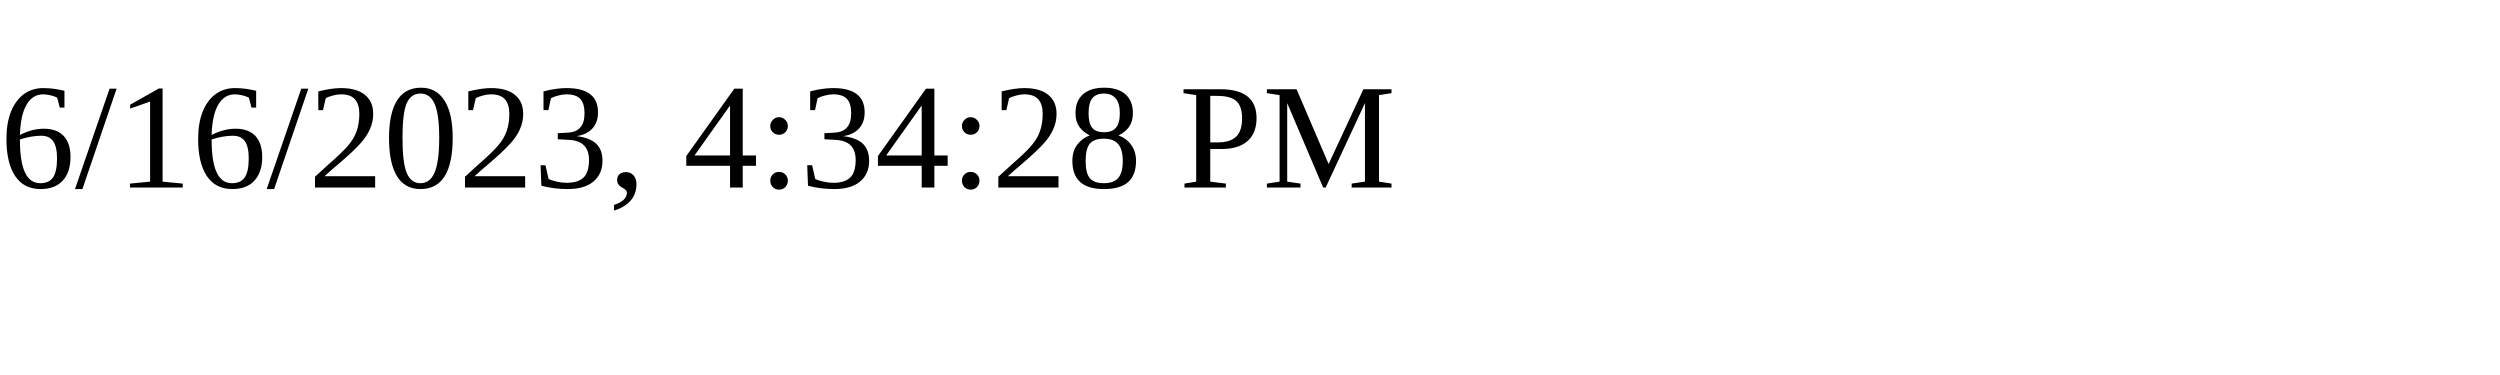
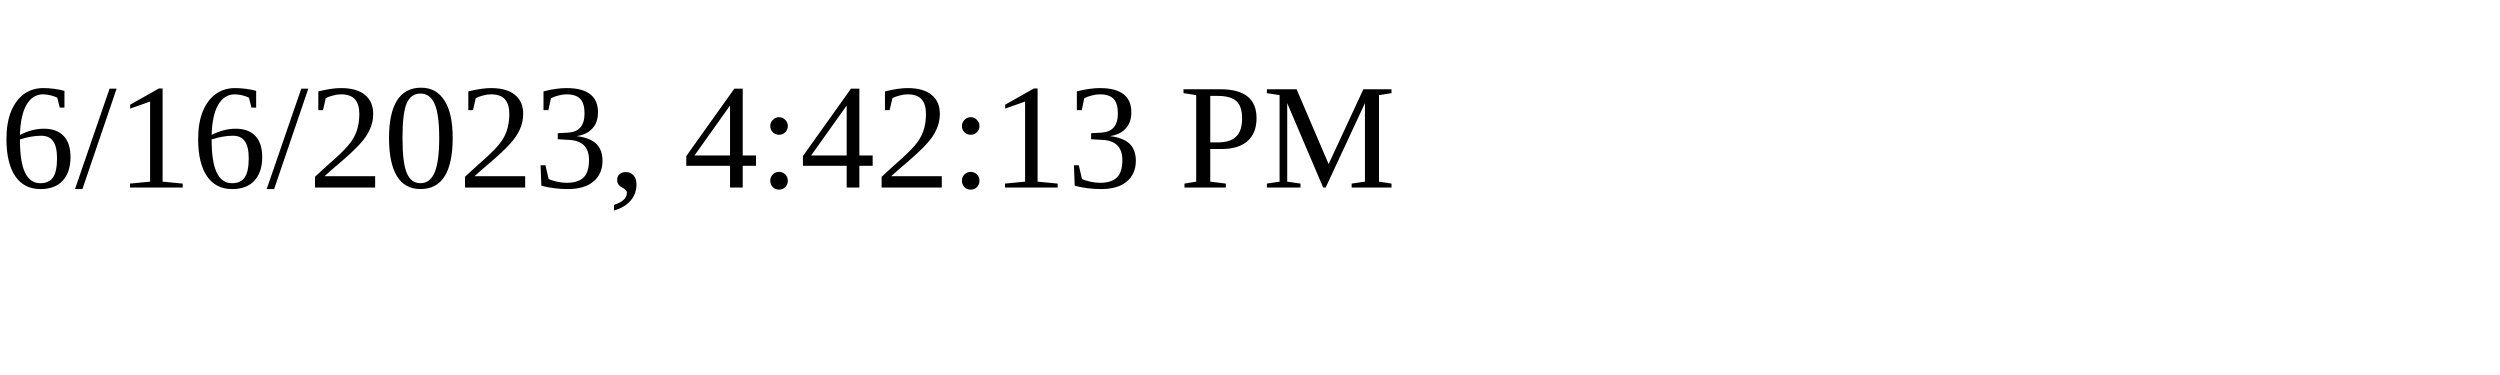
<svg xmlns="http://www.w3.org/2000/svg" height="30" width="200">
-   <text x="0" y="15">6/16/2023, 4:34:28 PM</text>
+   <text x="0" y="15">6/16/2023, 4:42:13 PM</text>
</svg>
